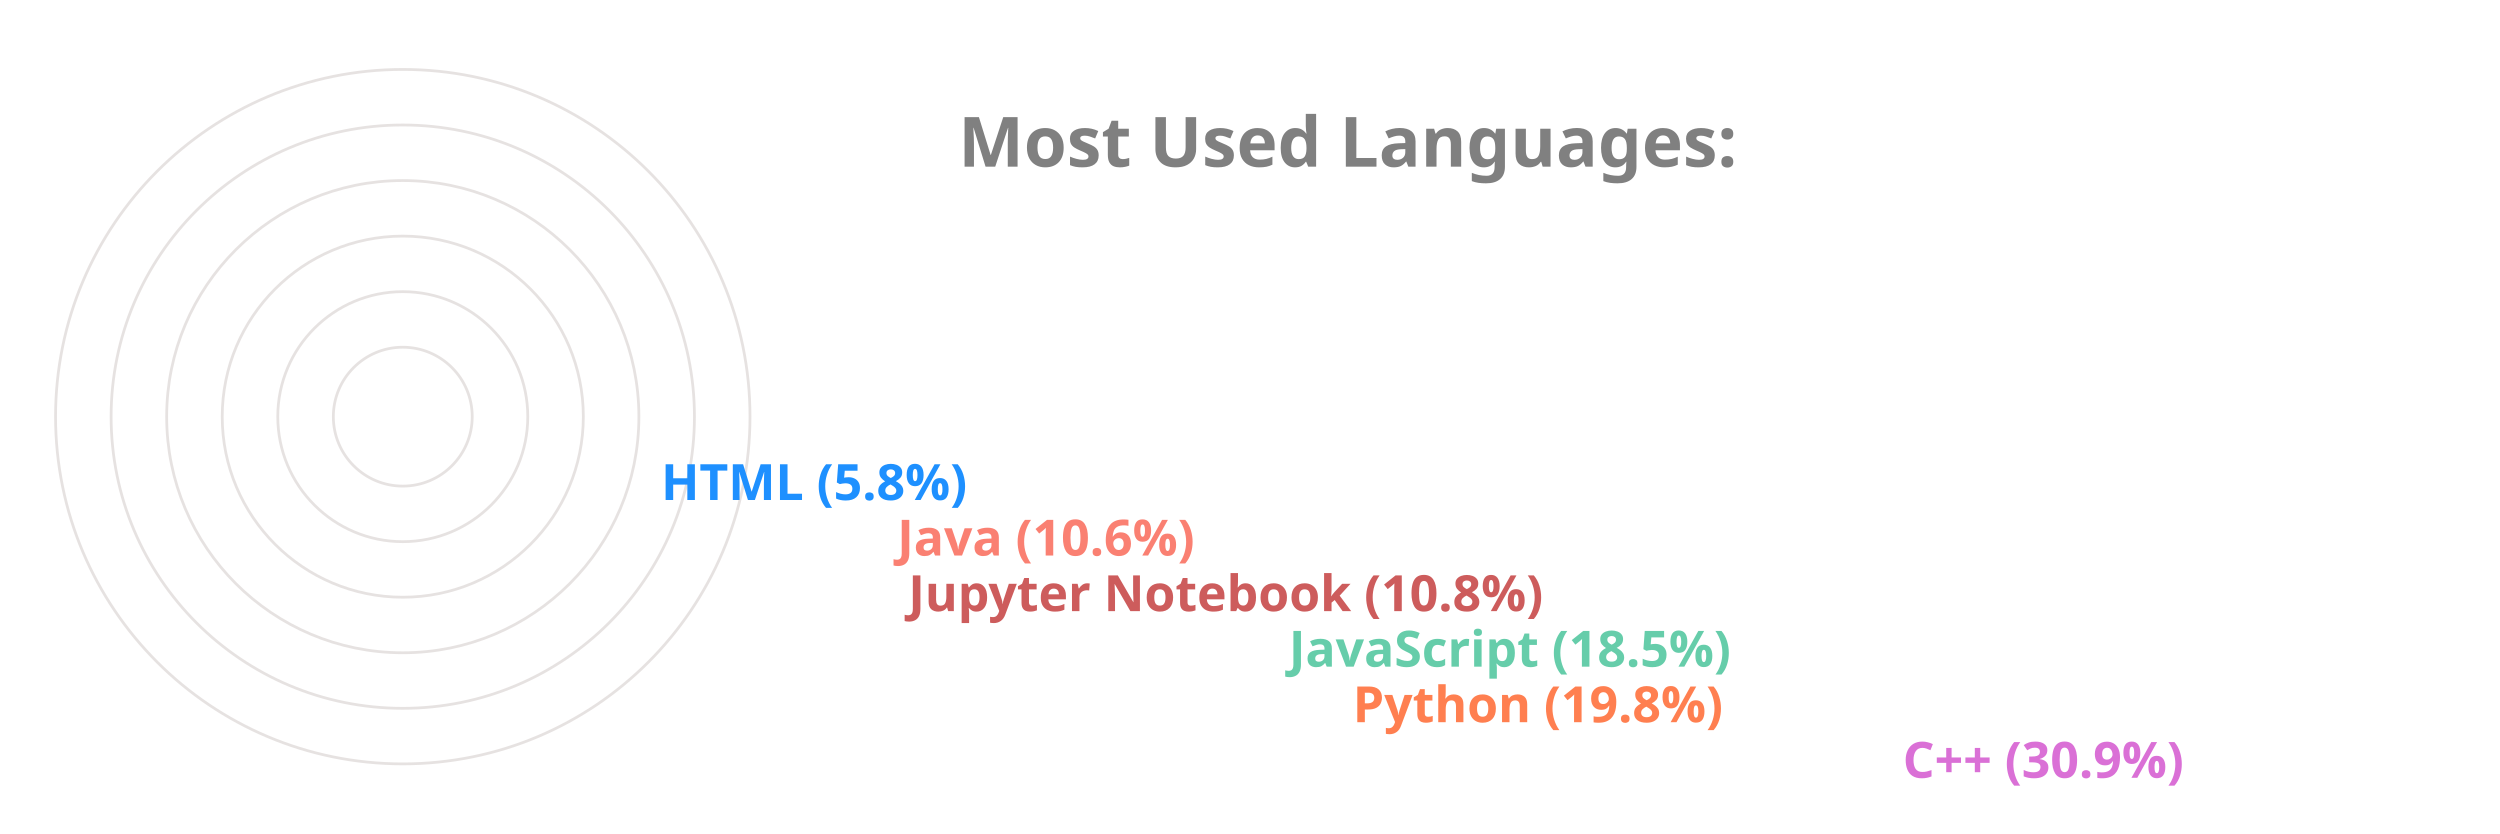
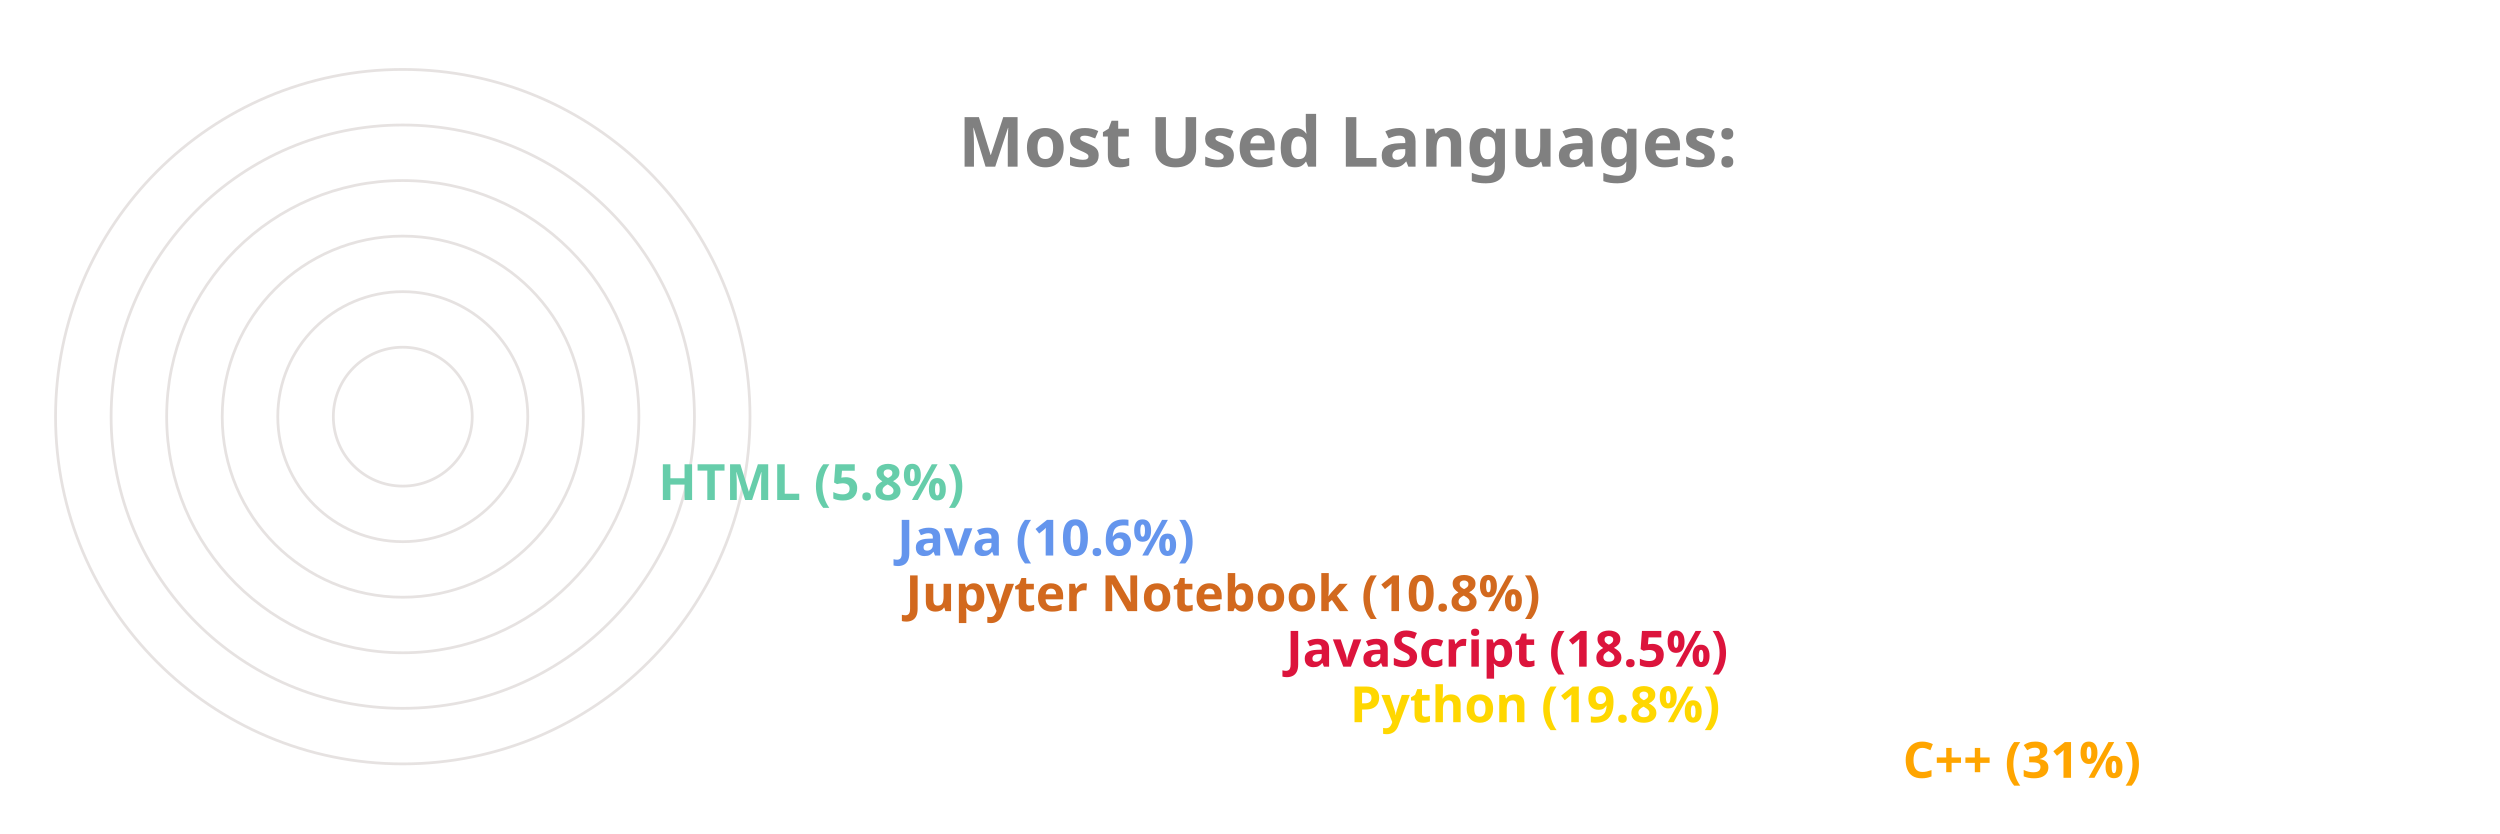
<svg xmlns="http://www.w3.org/2000/svg" viewBox="0 0 650 300" height="200px" width="600px">
  <style>
		.label {
			font: bold 25px sans-serif;
			color: #404040;
			-webkit-text-stroke: 1px white;
	  	}
		.name {
			font: bold 18px sans-serif;
			color: #404040;
	  	}

		.line {
			stroke-dasharray: 1000;
			stroke-dashoffset: 1000;
			animation: dash 3.5s ease-in-out forwards;	
			animation-iteration-count: infinite;
			animation-direction: alternate-reverse;
		}

		.path {
			stroke-dasharray: 1000;
			stroke-dashoffset: 1000;
			animation: dash 3.5s ease-in-out forwards;	
			animation-iteration-count: infinite;
			animation-direction: alternate-reverse;
		}
		  
		@keyframes dash {
			to {
				stroke-dashoffset: 0;
			}
		}

	</style>
  <g stroke="#E6E2E1" fill="none" stroke-width="1">
    <circle cx="20" cy="150" r="125" />
    <circle cx="20" cy="150" r="105" />
    <circle cx="20" cy="150" r="85" />
    <circle cx="20" cy="150" r="65" />
    <circle cx="20" cy="150" r="45" />
    <circle cx="20" cy="150" r="25" />
  </g>
  <g fill="none" stroke-width="20" class="line">
-     <line x2="550" y2="275" x1="20" y1="275" stroke="Orchid" />
-     <line x2="352" y2="255" x1="20" y1="255" stroke="Coral" />
-     <line x2="329" y2="235" x1="20" y1="235" stroke="MediumAquaMarine" />
-     <line x2="192" y2="215" x1="20" y1="215" stroke="IndianRed" />
-     <line x2="188" y2="195" x1="20" y1="195" stroke="Salmon" />
-     <line x2="103" y2="175" x1="20" y1="175" stroke="DodgerBlue" />
+     <line x2="550" y2="275" x1="20" y1="275" stroke="Orange" />
+     <line x2="351" y2="255" x1="20" y1="255" stroke="Gold" />
+     <line x2="328" y2="235" x1="20" y1="235" stroke="Crimson" />
+     <line x2="191" y2="215" x1="20" y1="215" stroke="Chocolate" />
+     <line x2="188" y2="195" x1="20" y1="195" stroke="CornflowerBlue" />
+     <line x2="102" y2="175" x1="20" y1="175" stroke="MediumAquaMarine" />
  </g>
  <g fill="none" stroke-width="20" stroke-linecap="round" class="path">
-     <path d="M 20 275 A 125 125 45 0 1 -87 85" stroke="Orchid" />
-     <path d="M 20 255 A 105 105 45 0 1 -78 114" stroke="Coral" />
-     <path d="M 20 235 A 85 85 45 0 1 -60 122" stroke="MediumAquaMarine" />
-     <path d="M 20 215 A 65 65 45 0 1 -43 137" stroke="IndianRed" />
-     <path d="M 20 195 A 45 45 45 0 1 -24 141" stroke="Salmon" />
-     <path d="M 20 175 A 25 25 45 0 1 -4 147" stroke="DodgerBlue" />
+     <path d="M 20 275 A 125 125 45 0 1 -87 85" stroke="Orange" />
+     <path d="M 20 255 A 105 105 45 0 1 -78 114" stroke="Gold" />
+     <path d="M 20 235 A 85 85 45 0 1 -60 122" stroke="Crimson" />
+     <path d="M 20 215 A 65 65 45 0 1 -43 137" stroke="Chocolate" />
+     <path d="M 20 195 A 45 45 45 0 1 -24 141" stroke="CornflowerBlue" />
+     <path d="M 20 175 A 25 25 45 0 1 -4 147" stroke="MediumAquaMarine" />
  </g>
  <g class="name">
-     <text x="560" y="280" fill="Orchid">C++ (30.9%)</text>
-     <text x="362" y="260" fill="Coral">Python (19.8%)</text>
-     <text x="339" y="240" fill="MediumAquaMarine">JavaScript (18.5%)</text>
-     <text x="202" y="220" fill="IndianRed">Jupyter Notebook (10.8%)</text>
-     <text x="198" y="200" fill="Salmon">Java (10.6%)</text>
-     <text x="113" y="180" fill="DodgerBlue">HTML (5.8%)</text>
+     <text x="560" y="280" fill="Orange">C++ (31%)</text>
+     <text x="361" y="260" fill="Gold">Python (19.8%)</text>
+     <text x="338" y="240" fill="Crimson">JavaScript (18.5%)</text>
+     <text x="201" y="220" fill="Chocolate">Jupyter Notebook (10.8%)</text>
+     <text x="198" y="200" fill="CornflowerBlue">Java (10.6%)</text>
+     <text x="112" y="180" fill="MediumAquaMarine">HTML (5.8%)</text>
  </g>
  <g class="label">
    <text x="220" y="60" fill="grey">Most Used Languages:</text>
  </g>
</svg>
